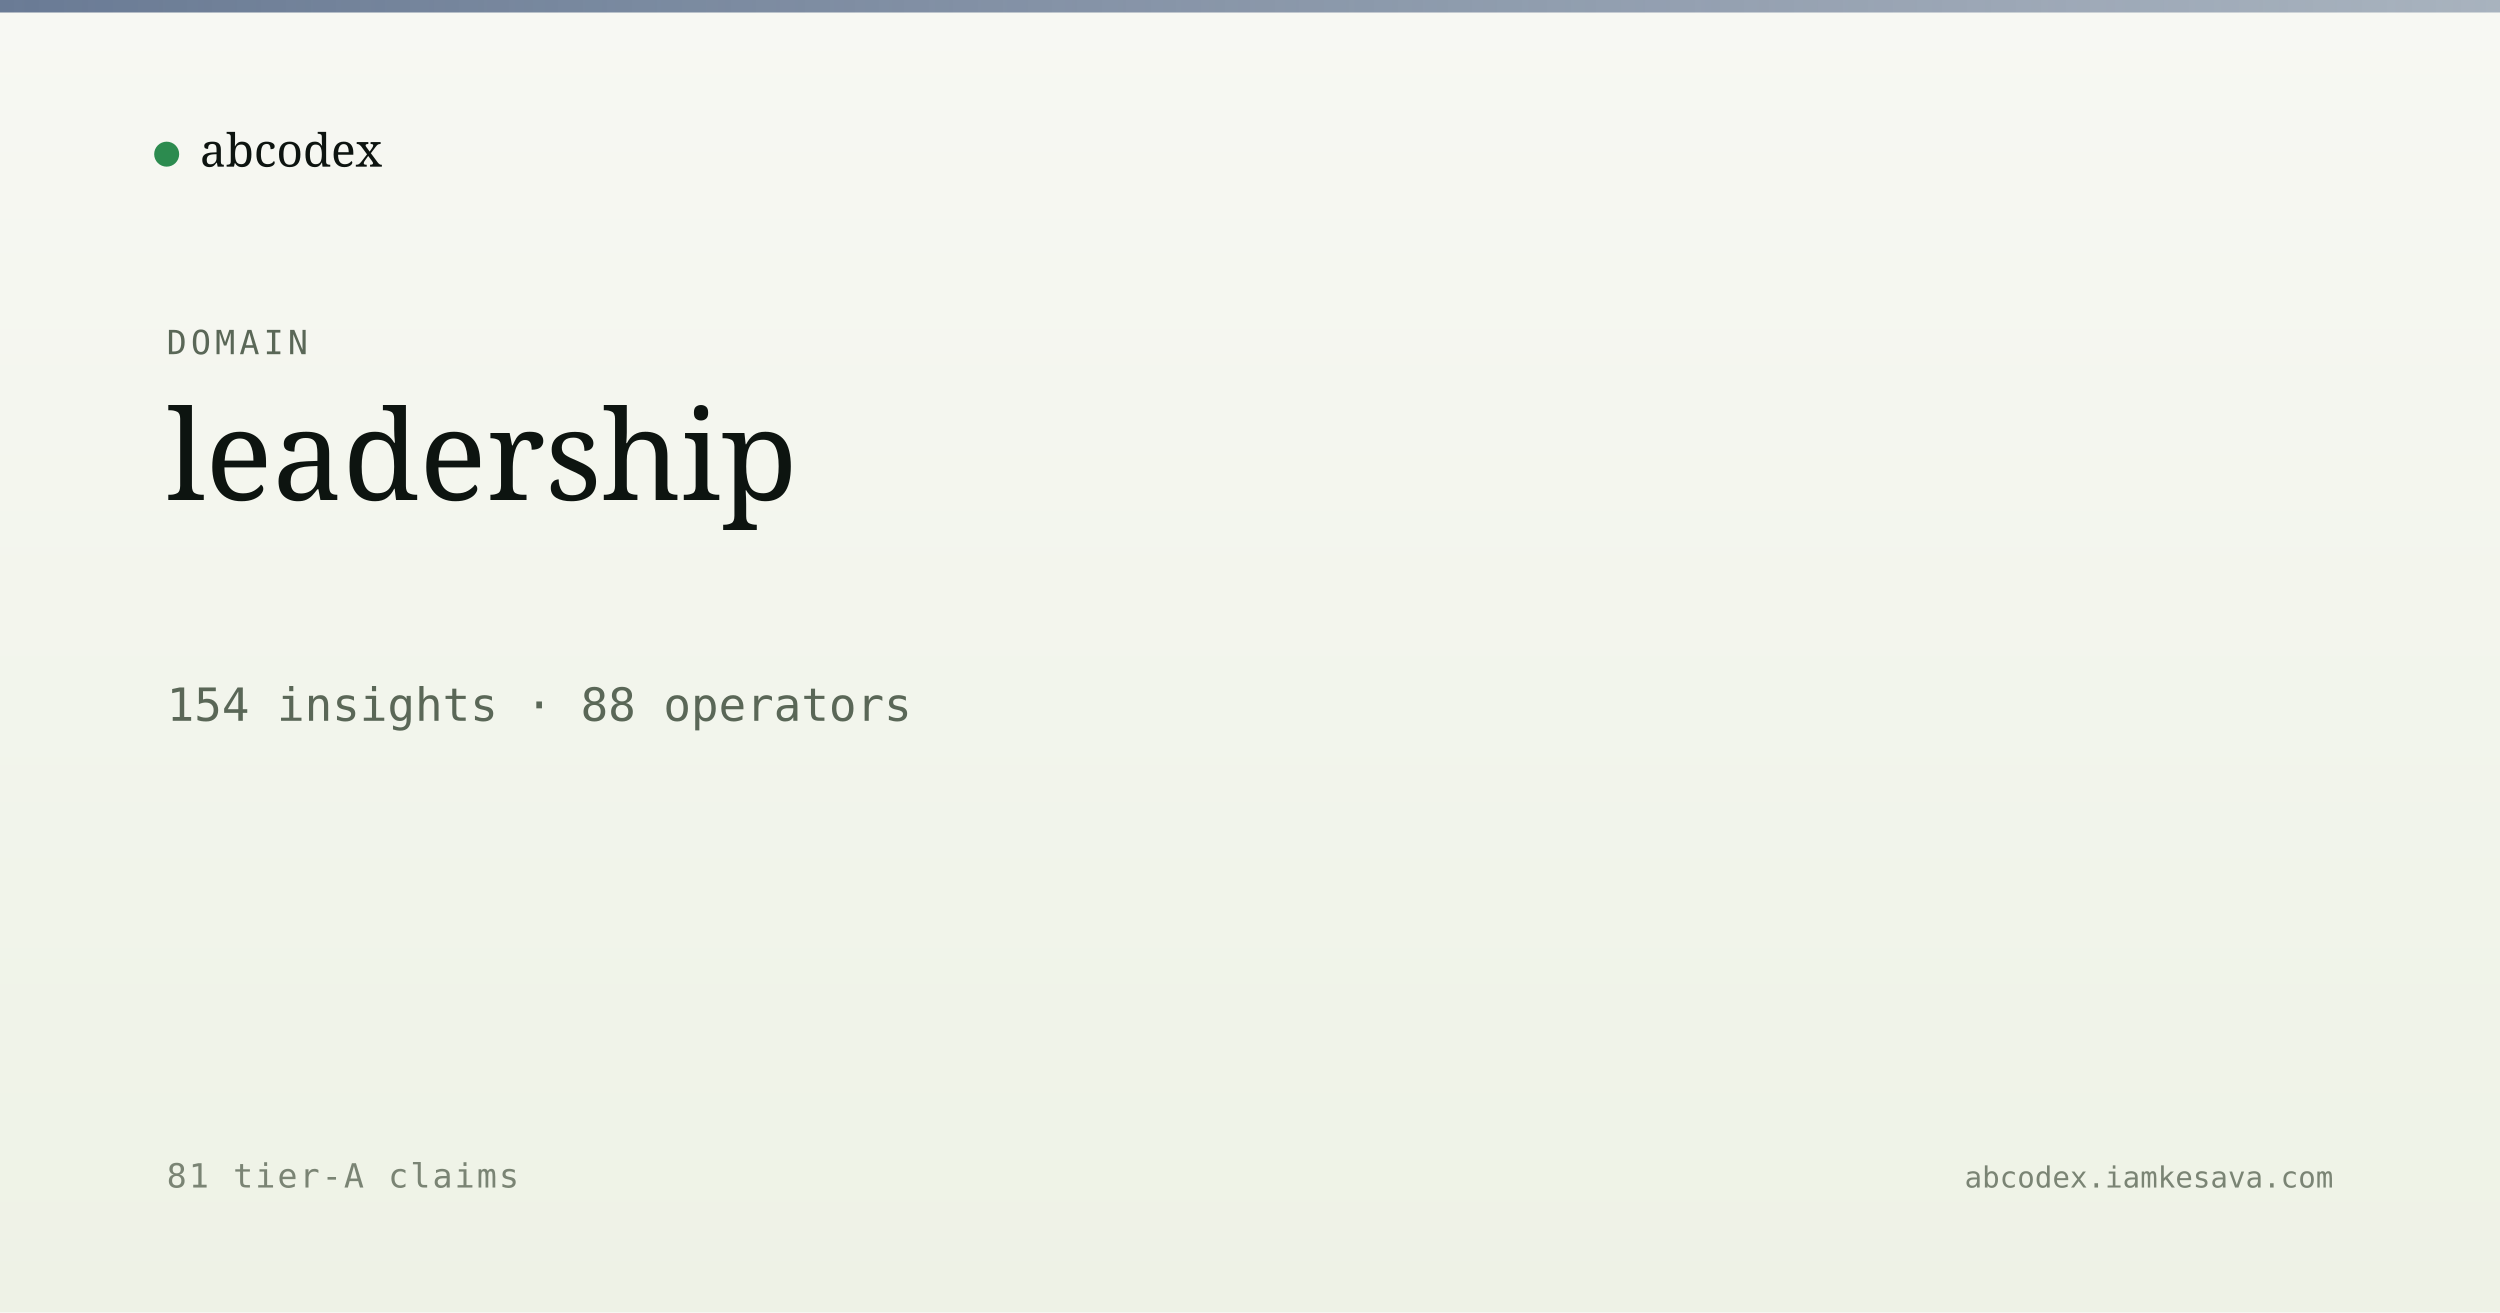
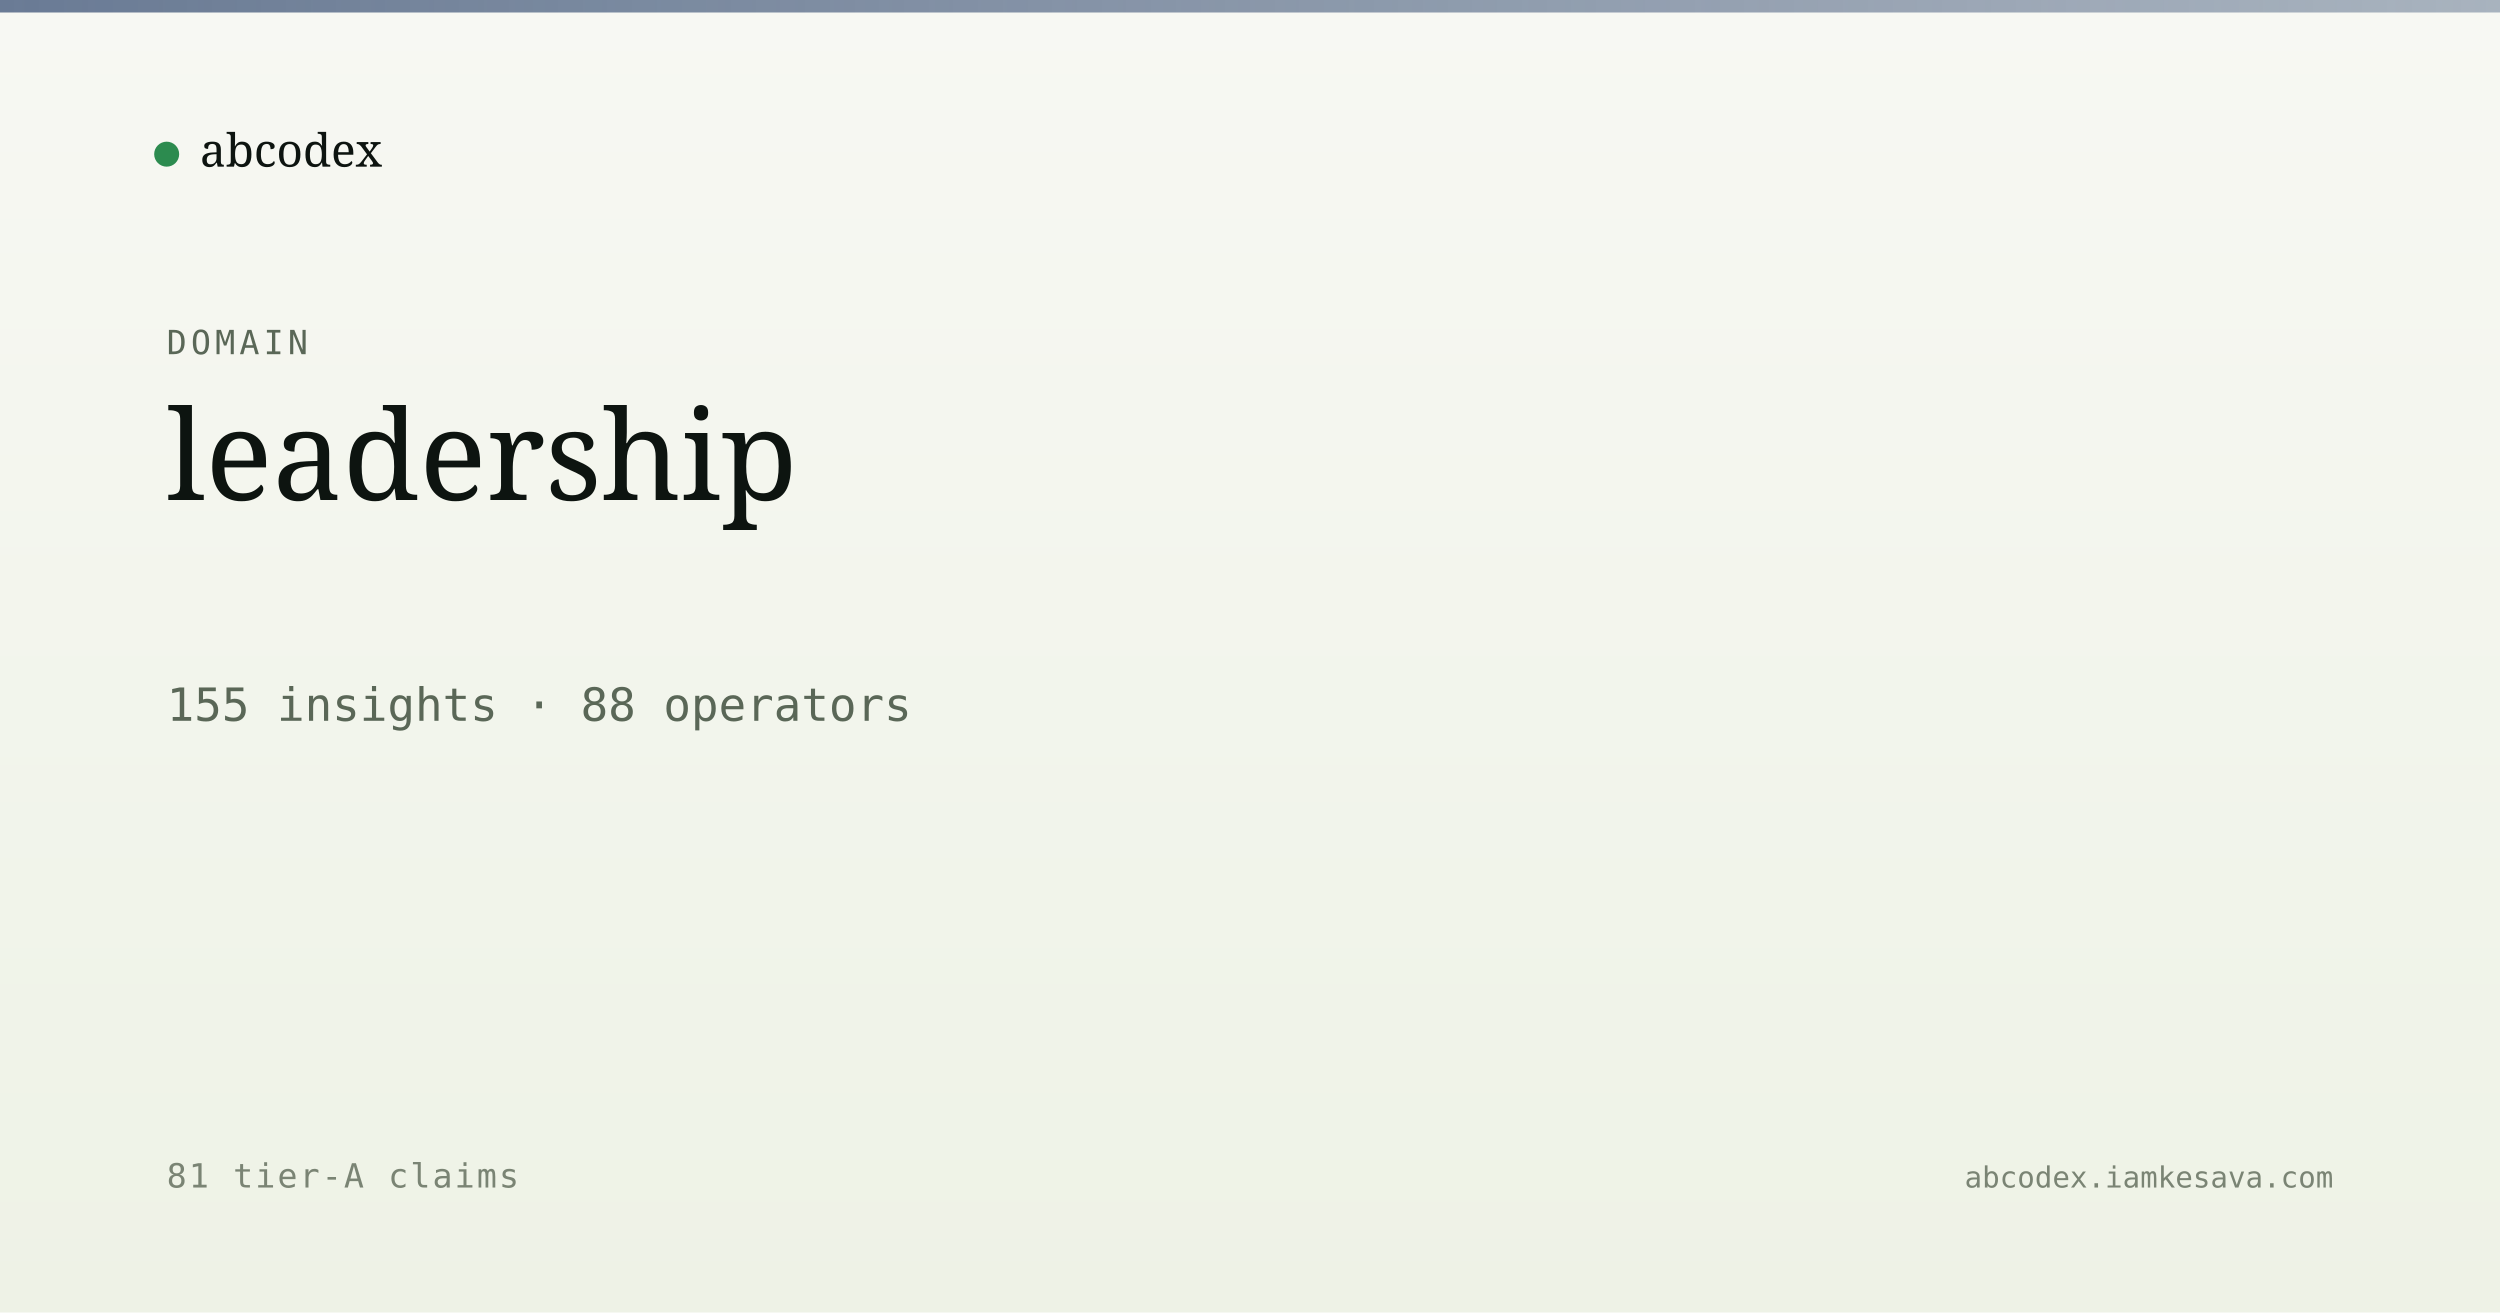
<svg xmlns="http://www.w3.org/2000/svg" viewBox="0 0 1200 630" width="1200" height="630">
  <defs>
    <linearGradient id="bg" x1="0" y1="0" x2="0" y2="1">
      <stop offset="0" stop-color="#f7f8f3" />
      <stop offset="1" stop-color="#eef2e6" />
    </linearGradient>
    <linearGradient id="band" x1="0" y1="0" x2="1" y2="0">
      <stop offset="0" stop-color="#5a6d8a" stop-opacity="0.9" />
      <stop offset="1" stop-color="#5a6d8a" stop-opacity="0.5" />
    </linearGradient>
  </defs>
  <rect width="1200" height="630" fill="url(#bg)" />
  <rect x="0" y="0" width="1200" height="6" fill="url(#band)" />
  <g transform="translate(80, 60)">
    <circle cx="0" cy="14" r="6" fill="#2c8b4f" />
    <text x="16" y="20" font-family="Newsreader, serif" font-size="22" fill="#0d1410">abcodex</text>
  </g>
  <text x="80" y="170" font-family="JetBrains Mono, monospace" font-size="16" fill="#5a6757" letter-spacing="2">DOMAIN</text>
  <text x="80" y="240" font-family="Newsreader, serif" font-size="60" font-weight="500" fill="#0d1410">leadership</text>
-   <text x="80" y="346" font-family="JetBrains Mono, monospace" font-size="22" fill="#5a6757">154 insights · 88 operators</text>
+   <text x="80" y="346" font-family="JetBrains Mono, monospace" font-size="22" fill="#5a6757">155 insights · 88 operators</text>
  <text x="80" y="570" font-family="JetBrains Mono, monospace" font-size="16" fill="#7a8474" letter-spacing="1">81 tier-A claims</text>
  <text x="1120" y="570" text-anchor="end" font-family="JetBrains Mono, monospace" font-size="14" fill="#7a8474">abcodex.iamkesava.com</text>
</svg>
